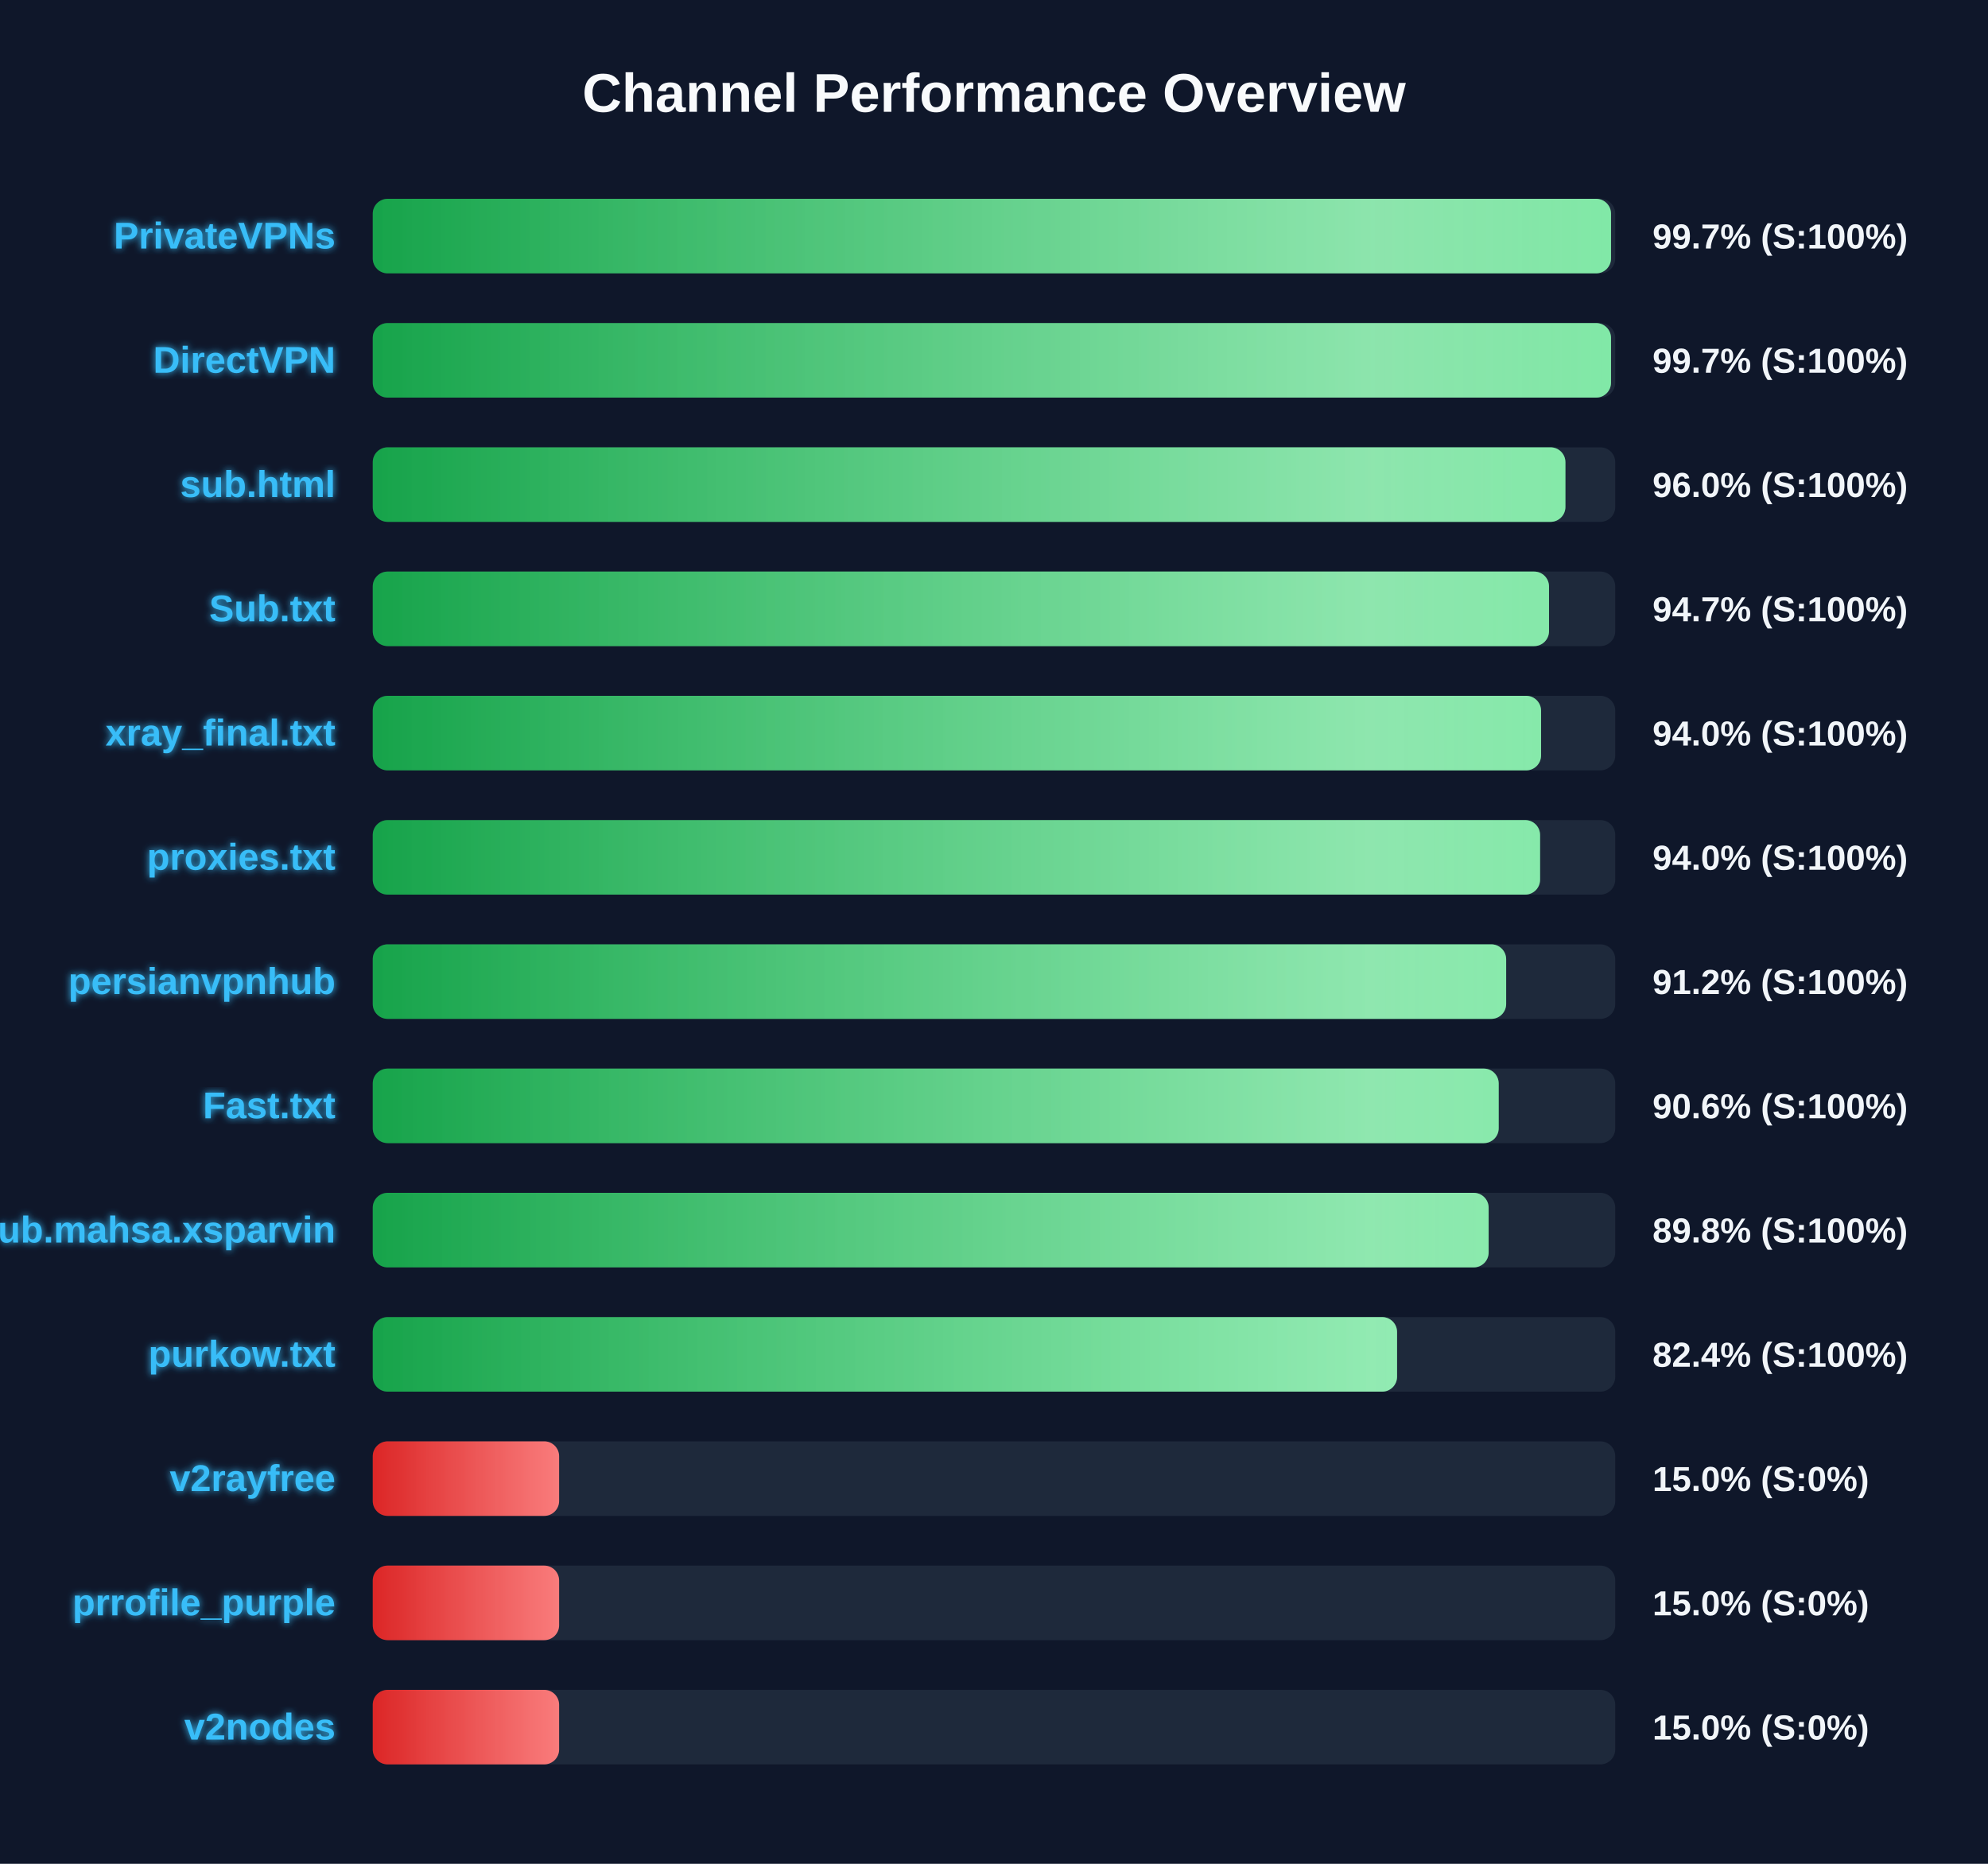
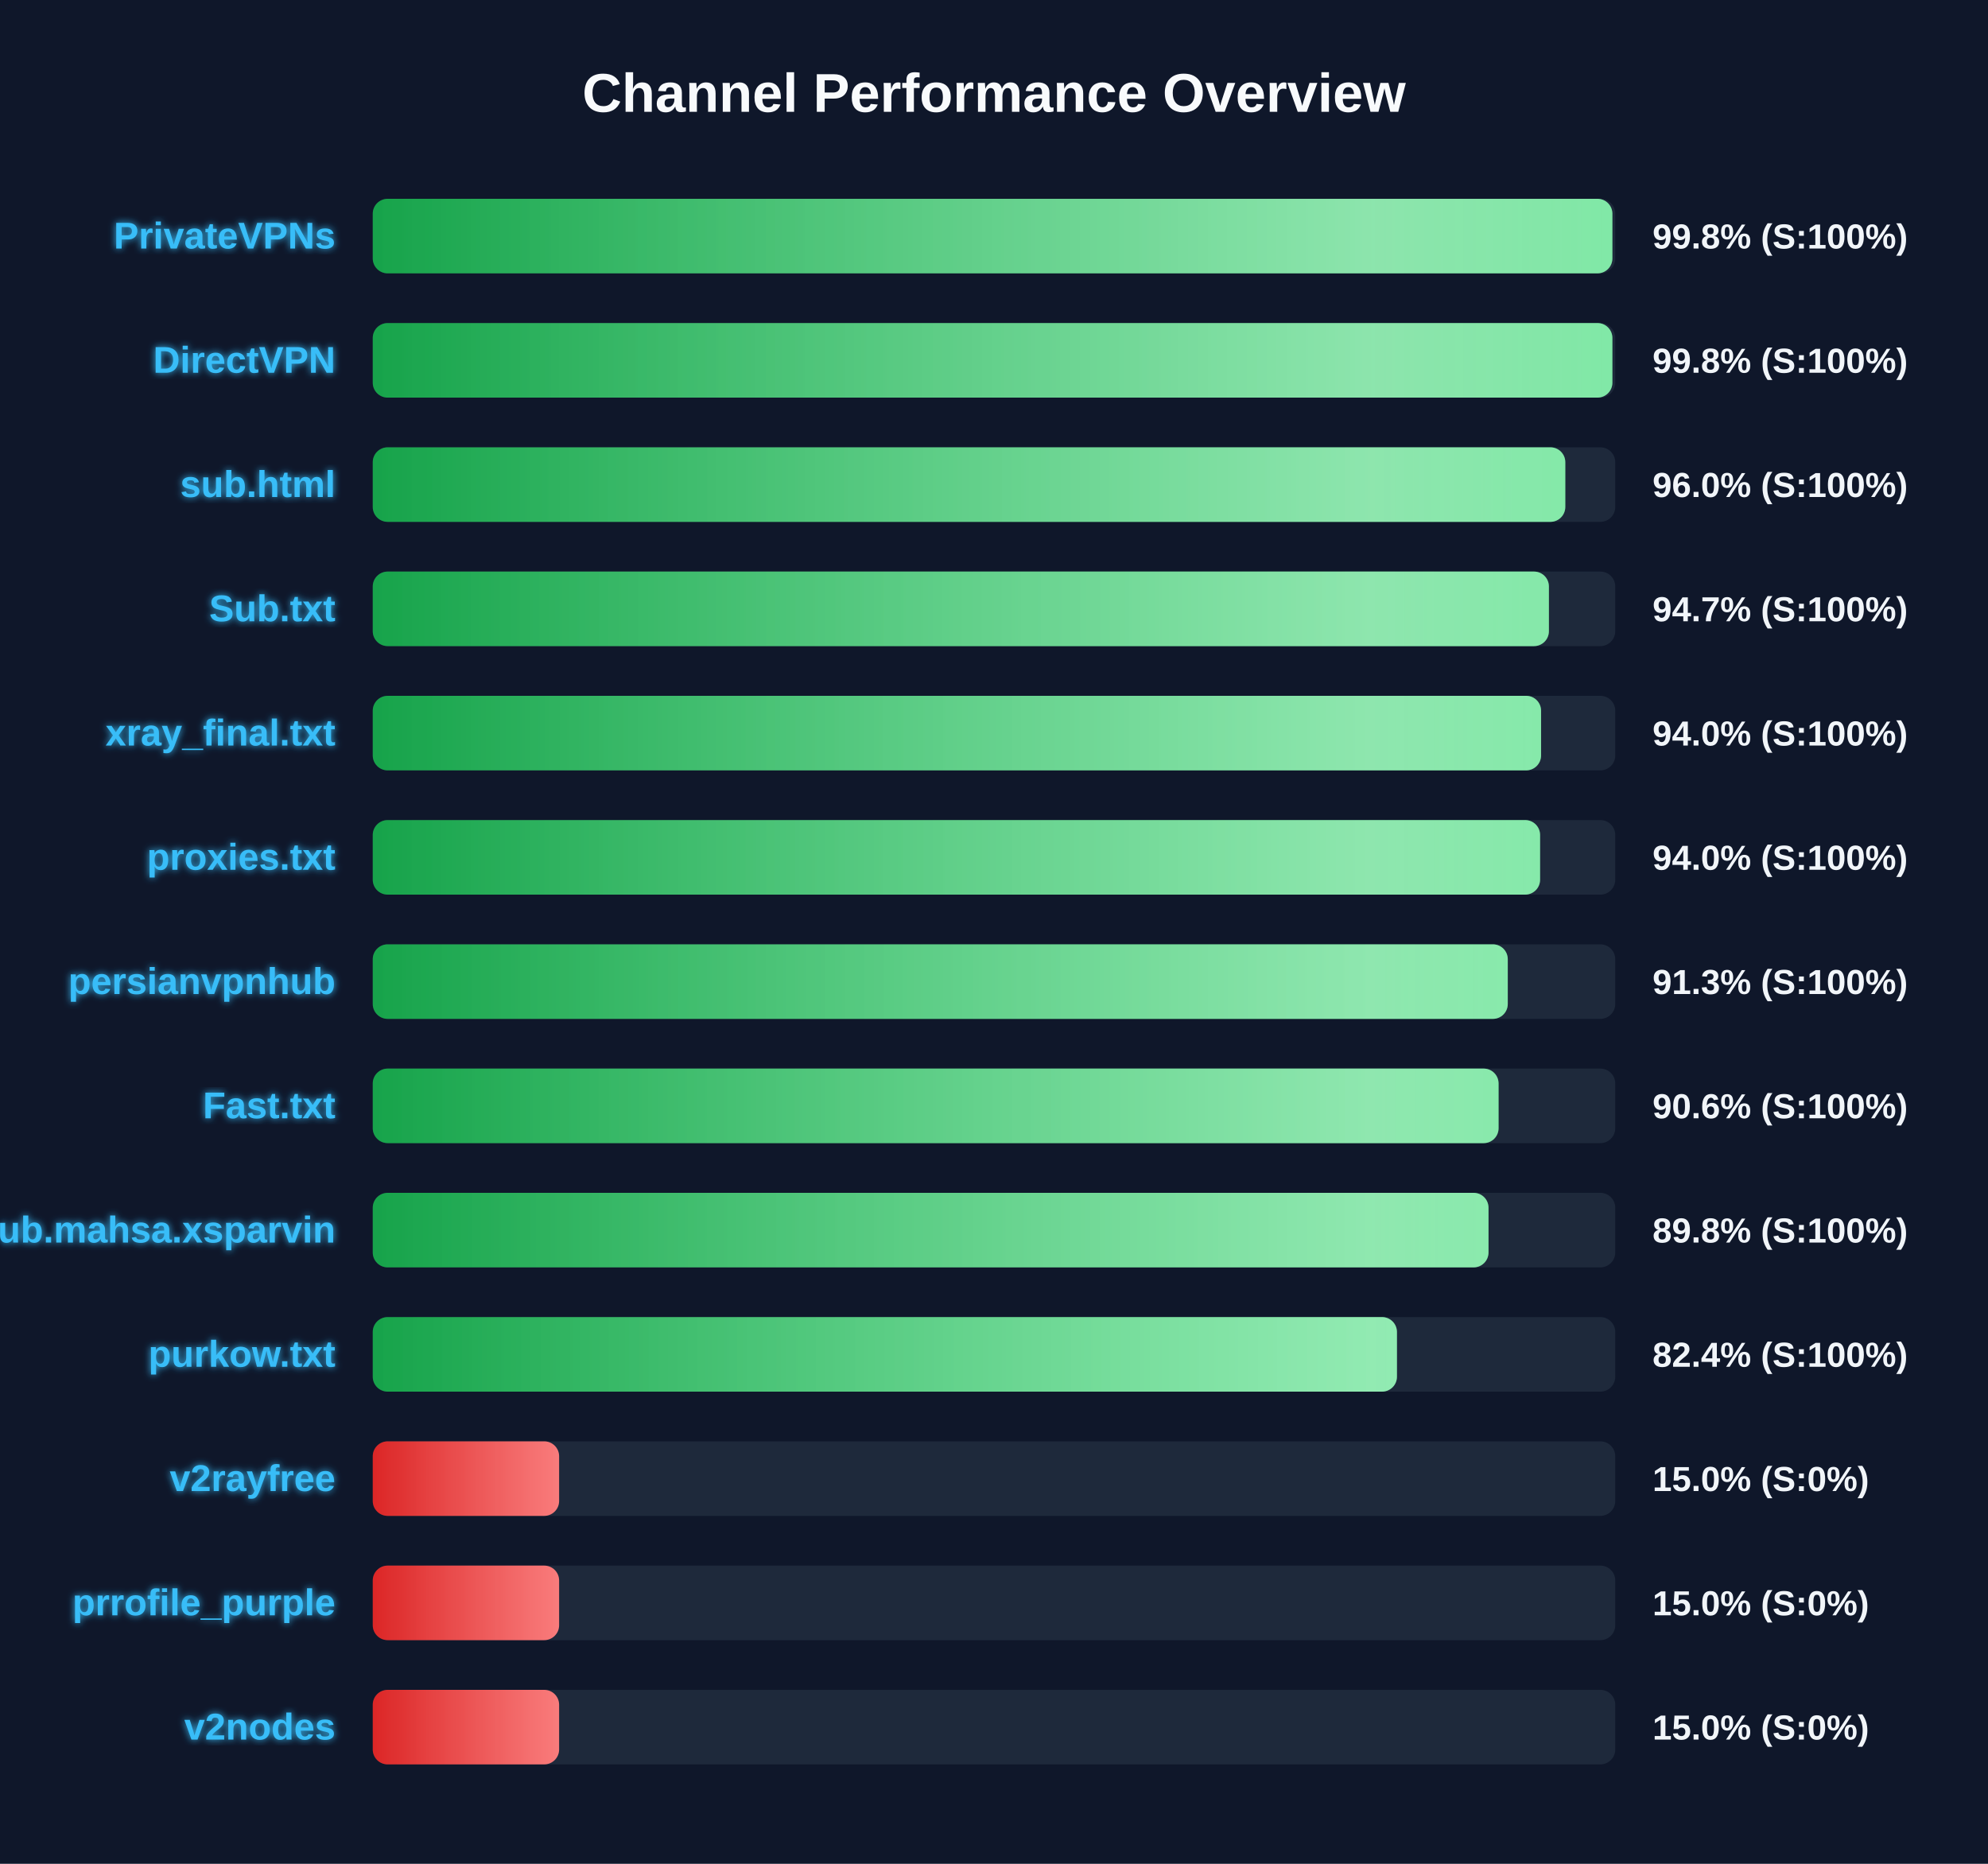
<svg xmlns="http://www.w3.org/2000/svg" width="800" height="750" version="1.1">
  <defs>
    <linearGradient id="grad-green" x1="0%" y1="0%" x2="100%" y2="0%">
      <stop offset="0%" stop-color="#16a34a" />
      <stop offset="100%" stop-color="#4ade80" />
    </linearGradient>
    <linearGradient id="grad-yellow" x1="0%" y1="0%" x2="100%" y2="0%">
      <stop offset="0%" stop-color="#ca8a04" />
      <stop offset="100%" stop-color="#fde047" />
    </linearGradient>
    <linearGradient id="grad-red" x1="0%" y1="0%" x2="100%" y2="0%">
      <stop offset="0%" stop-color="#dc2626" />
      <stop offset="100%" stop-color="#f87171" />
    </linearGradient>
    <linearGradient id="shimmer" x1="0%" y1="0%" x2="100%" y2="0%">
      <stop offset="0%" stop-color="rgba(255,255,255,0)" />
      <stop offset="50%" stop-color="rgba(255,255,255,0.4)" />
      <stop offset="100%" stop-color="rgba(255,255,255,0)" />
    </linearGradient>
    <filter id="glow" x="-20%" y="-20%" width="140%" height="140%">
      <feGaussianBlur stdDeviation="1.5" result="blur" />
      <feComposite in="SourceGraphic" in2="blur" operator="over" />
    </filter>
  </defs>
  <style>
        .bg-rect { fill: #0f172a; }
        .title { font: bold 22px 'Segoe UI', Arial, sans-serif; fill: #f8fafc; }
        .row { font: bold 15px 'Segoe UI', Arial, sans-serif; fill: #38bdf8; filter: url(#glow); }
        .score { font: bold 14px 'Segoe UI', Arial, sans-serif; fill: #f1f5f9; }
        @keyframes shimmer-anim {
            0% { transform: translateX(-100%); }
            100% { transform: translateX(200%); }
        }
        .shimmer-rect {
            animation: shimmer-anim 2.5s infinite linear;
        }
    </style>
  <rect width="100%" height="100%" class="bg-rect" />
  <text x="400" y="45" text-anchor="middle" class="title">Channel Performance Overview</text>
  <rect x="150" y="80" width="500" height="30" fill="#1e293b" rx="6" />
  <clipPath id="clip-0">
-     <rect x="150" y="80" width="498.3" height="30" rx="6" />
+     <rect x="150" y="80" width="498.85" height="30" rx="6" />
  </clipPath>
-   <rect x="150" y="80" width="498.3" height="30" fill="url(#grad-green)" rx="6" />
+   <rect x="150" y="80" width="498.85" height="30" fill="url(#grad-green)" rx="6" />
  <g clip-path="url(#clip-0)">
    <rect x="150" y="80" width="100%" height="30" fill="url(#shimmer)" class="shimmer-rect" />
  </g>
  <text x="135" y="100" text-anchor="end" class="row">PrivateVPNs</text>
-   <text x="665" y="100" text-anchor="start" class="score">99.7% (S:100%)</text>
+   <text x="665" y="100" text-anchor="start" class="score">99.8% (S:100%)</text>
  <rect x="150" y="130" width="500" height="30" fill="#1e293b" rx="6" />
  <clipPath id="clip-1">
-     <rect x="150" y="130" width="498.3" height="30" rx="6" />
+     <rect x="150" y="130" width="498.85" height="30" rx="6" />
  </clipPath>
-   <rect x="150" y="130" width="498.3" height="30" fill="url(#grad-green)" rx="6" />
+   <rect x="150" y="130" width="498.85" height="30" fill="url(#grad-green)" rx="6" />
  <g clip-path="url(#clip-1)">
    <rect x="150" y="130" width="100%" height="30" fill="url(#shimmer)" class="shimmer-rect" />
  </g>
  <text x="135" y="150" text-anchor="end" class="row">DirectVPN</text>
-   <text x="665" y="150" text-anchor="start" class="score">99.7% (S:100%)</text>
+   <text x="665" y="150" text-anchor="start" class="score">99.8% (S:100%)</text>
  <rect x="150" y="180" width="500" height="30" fill="#1e293b" rx="6" />
  <clipPath id="clip-2">
-     <rect x="150" y="180" width="479.95" height="30" rx="6" />
+     <rect x="150" y="180" width="479.9" height="30" rx="6" />
  </clipPath>
-   <rect x="150" y="180" width="479.95" height="30" fill="url(#grad-green)" rx="6" />
+   <rect x="150" y="180" width="479.9" height="30" fill="url(#grad-green)" rx="6" />
  <g clip-path="url(#clip-2)">
    <rect x="150" y="180" width="100%" height="30" fill="url(#shimmer)" class="shimmer-rect" />
  </g>
  <text x="135" y="200" text-anchor="end" class="row">sub.html</text>
  <text x="665" y="200" text-anchor="start" class="score">96.0% (S:100%)</text>
  <rect x="150" y="230" width="500" height="30" fill="#1e293b" rx="6" />
  <clipPath id="clip-3">
-     <rect x="150" y="230" width="473.35" height="30" rx="6" />
+     <rect x="150" y="230" width="473.3" height="30" rx="6" />
  </clipPath>
-   <rect x="150" y="230" width="473.35" height="30" fill="url(#grad-green)" rx="6" />
+   <rect x="150" y="230" width="473.3" height="30" fill="url(#grad-green)" rx="6" />
  <g clip-path="url(#clip-3)">
    <rect x="150" y="230" width="100%" height="30" fill="url(#shimmer)" class="shimmer-rect" />
  </g>
  <text x="135" y="250" text-anchor="end" class="row">Sub.txt</text>
  <text x="665" y="250" text-anchor="start" class="score">94.7% (S:100%)</text>
  <rect x="150" y="280" width="500" height="30" fill="#1e293b" rx="6" />
  <clipPath id="clip-4">
    <rect x="150" y="280" width="470.15" height="30" rx="6" />
  </clipPath>
  <rect x="150" y="280" width="470.15" height="30" fill="url(#grad-green)" rx="6" />
  <g clip-path="url(#clip-4)">
    <rect x="150" y="280" width="100%" height="30" fill="url(#shimmer)" class="shimmer-rect" />
  </g>
  <text x="135" y="300" text-anchor="end" class="row">xray_final.txt</text>
  <text x="665" y="300" text-anchor="start" class="score">94.0% (S:100%)</text>
  <rect x="150" y="330" width="500" height="30" fill="#1e293b" rx="6" />
  <clipPath id="clip-5">
    <rect x="150" y="330" width="469.75" height="30" rx="6" />
  </clipPath>
  <rect x="150" y="330" width="469.75" height="30" fill="url(#grad-green)" rx="6" />
  <g clip-path="url(#clip-5)">
    <rect x="150" y="330" width="100%" height="30" fill="url(#shimmer)" class="shimmer-rect" />
  </g>
  <text x="135" y="350" text-anchor="end" class="row">proxies.txt</text>
  <text x="665" y="350" text-anchor="start" class="score">94.0% (S:100%)</text>
  <rect x="150" y="380" width="500" height="30" fill="#1e293b" rx="6" />
  <clipPath id="clip-6">
-     <rect x="150" y="380" width="456.1" height="30" rx="6" />
+     <rect x="150" y="380" width="456.75" height="30" rx="6" />
  </clipPath>
-   <rect x="150" y="380" width="456.1" height="30" fill="url(#grad-green)" rx="6" />
+   <rect x="150" y="380" width="456.75" height="30" fill="url(#grad-green)" rx="6" />
  <g clip-path="url(#clip-6)">
    <rect x="150" y="380" width="100%" height="30" fill="url(#shimmer)" class="shimmer-rect" />
  </g>
  <text x="135" y="400" text-anchor="end" class="row">persianvpnhub</text>
-   <text x="665" y="400" text-anchor="start" class="score">91.2% (S:100%)</text>
+   <text x="665" y="400" text-anchor="start" class="score">91.3% (S:100%)</text>
  <rect x="150" y="430" width="500" height="30" fill="#1e293b" rx="6" />
  <clipPath id="clip-7">
-     <rect x="150" y="430" width="453.1" height="30" rx="6" />
+     <rect x="150" y="430" width="453.05" height="30" rx="6" />
  </clipPath>
-   <rect x="150" y="430" width="453.1" height="30" fill="url(#grad-green)" rx="6" />
+   <rect x="150" y="430" width="453.05" height="30" fill="url(#grad-green)" rx="6" />
  <g clip-path="url(#clip-7)">
    <rect x="150" y="430" width="100%" height="30" fill="url(#shimmer)" class="shimmer-rect" />
  </g>
  <text x="135" y="450" text-anchor="end" class="row">Fast.txt</text>
  <text x="665" y="450" text-anchor="start" class="score">90.6% (S:100%)</text>
  <rect x="150" y="480" width="500" height="30" fill="#1e293b" rx="6" />
  <clipPath id="clip-8">
-     <rect x="150" y="480" width="449.05" height="30" rx="6" />
+     <rect x="150" y="480" width="449.0" height="30" rx="6" />
  </clipPath>
-   <rect x="150" y="480" width="449.05" height="30" fill="url(#grad-green)" rx="6" />
+   <rect x="150" y="480" width="449.0" height="30" fill="url(#grad-green)" rx="6" />
  <g clip-path="url(#clip-8)">
    <rect x="150" y="480" width="100%" height="30" fill="url(#shimmer)" class="shimmer-rect" />
  </g>
  <text x="135" y="500" text-anchor="end" class="row">Sub.mahsa.xsparvin</text>
  <text x="665" y="500" text-anchor="start" class="score">89.8% (S:100%)</text>
  <rect x="150" y="530" width="500" height="30" fill="#1e293b" rx="6" />
  <clipPath id="clip-9">
-     <rect x="150" y="530" width="412.2" height="30" rx="6" />
+     <rect x="150" y="530" width="412.15" height="30" rx="6" />
  </clipPath>
-   <rect x="150" y="530" width="412.2" height="30" fill="url(#grad-green)" rx="6" />
+   <rect x="150" y="530" width="412.15" height="30" fill="url(#grad-green)" rx="6" />
  <g clip-path="url(#clip-9)">
    <rect x="150" y="530" width="100%" height="30" fill="url(#shimmer)" class="shimmer-rect" />
  </g>
  <text x="135" y="550" text-anchor="end" class="row">purkow.txt</text>
  <text x="665" y="550" text-anchor="start" class="score">82.4% (S:100%)</text>
  <rect x="150" y="580" width="500" height="30" fill="#1e293b" rx="6" />
  <clipPath id="clip-10">
    <rect x="150" y="580" width="75.0" height="30" rx="6" />
  </clipPath>
  <rect x="150" y="580" width="75.0" height="30" fill="url(#grad-red)" rx="6" />
  <g clip-path="url(#clip-10)">
    <rect x="150" y="580" width="100%" height="30" fill="url(#shimmer)" class="shimmer-rect" />
  </g>
  <text x="135" y="600" text-anchor="end" class="row">v2rayfree</text>
  <text x="665" y="600" text-anchor="start" class="score">15.0% (S:0%)</text>
  <rect x="150" y="630" width="500" height="30" fill="#1e293b" rx="6" />
  <clipPath id="clip-11">
    <rect x="150" y="630" width="75.0" height="30" rx="6" />
  </clipPath>
  <rect x="150" y="630" width="75.0" height="30" fill="url(#grad-red)" rx="6" />
  <g clip-path="url(#clip-11)">
    <rect x="150" y="630" width="100%" height="30" fill="url(#shimmer)" class="shimmer-rect" />
  </g>
  <text x="135" y="650" text-anchor="end" class="row">prrofile_purple</text>
  <text x="665" y="650" text-anchor="start" class="score">15.0% (S:0%)</text>
  <rect x="150" y="680" width="500" height="30" fill="#1e293b" rx="6" />
  <clipPath id="clip-12">
    <rect x="150" y="680" width="75.0" height="30" rx="6" />
  </clipPath>
  <rect x="150" y="680" width="75.0" height="30" fill="url(#grad-red)" rx="6" />
  <g clip-path="url(#clip-12)">
    <rect x="150" y="680" width="100%" height="30" fill="url(#shimmer)" class="shimmer-rect" />
  </g>
  <text x="135" y="700" text-anchor="end" class="row">v2nodes</text>
  <text x="665" y="700" text-anchor="start" class="score">15.0% (S:0%)</text>
</svg>
